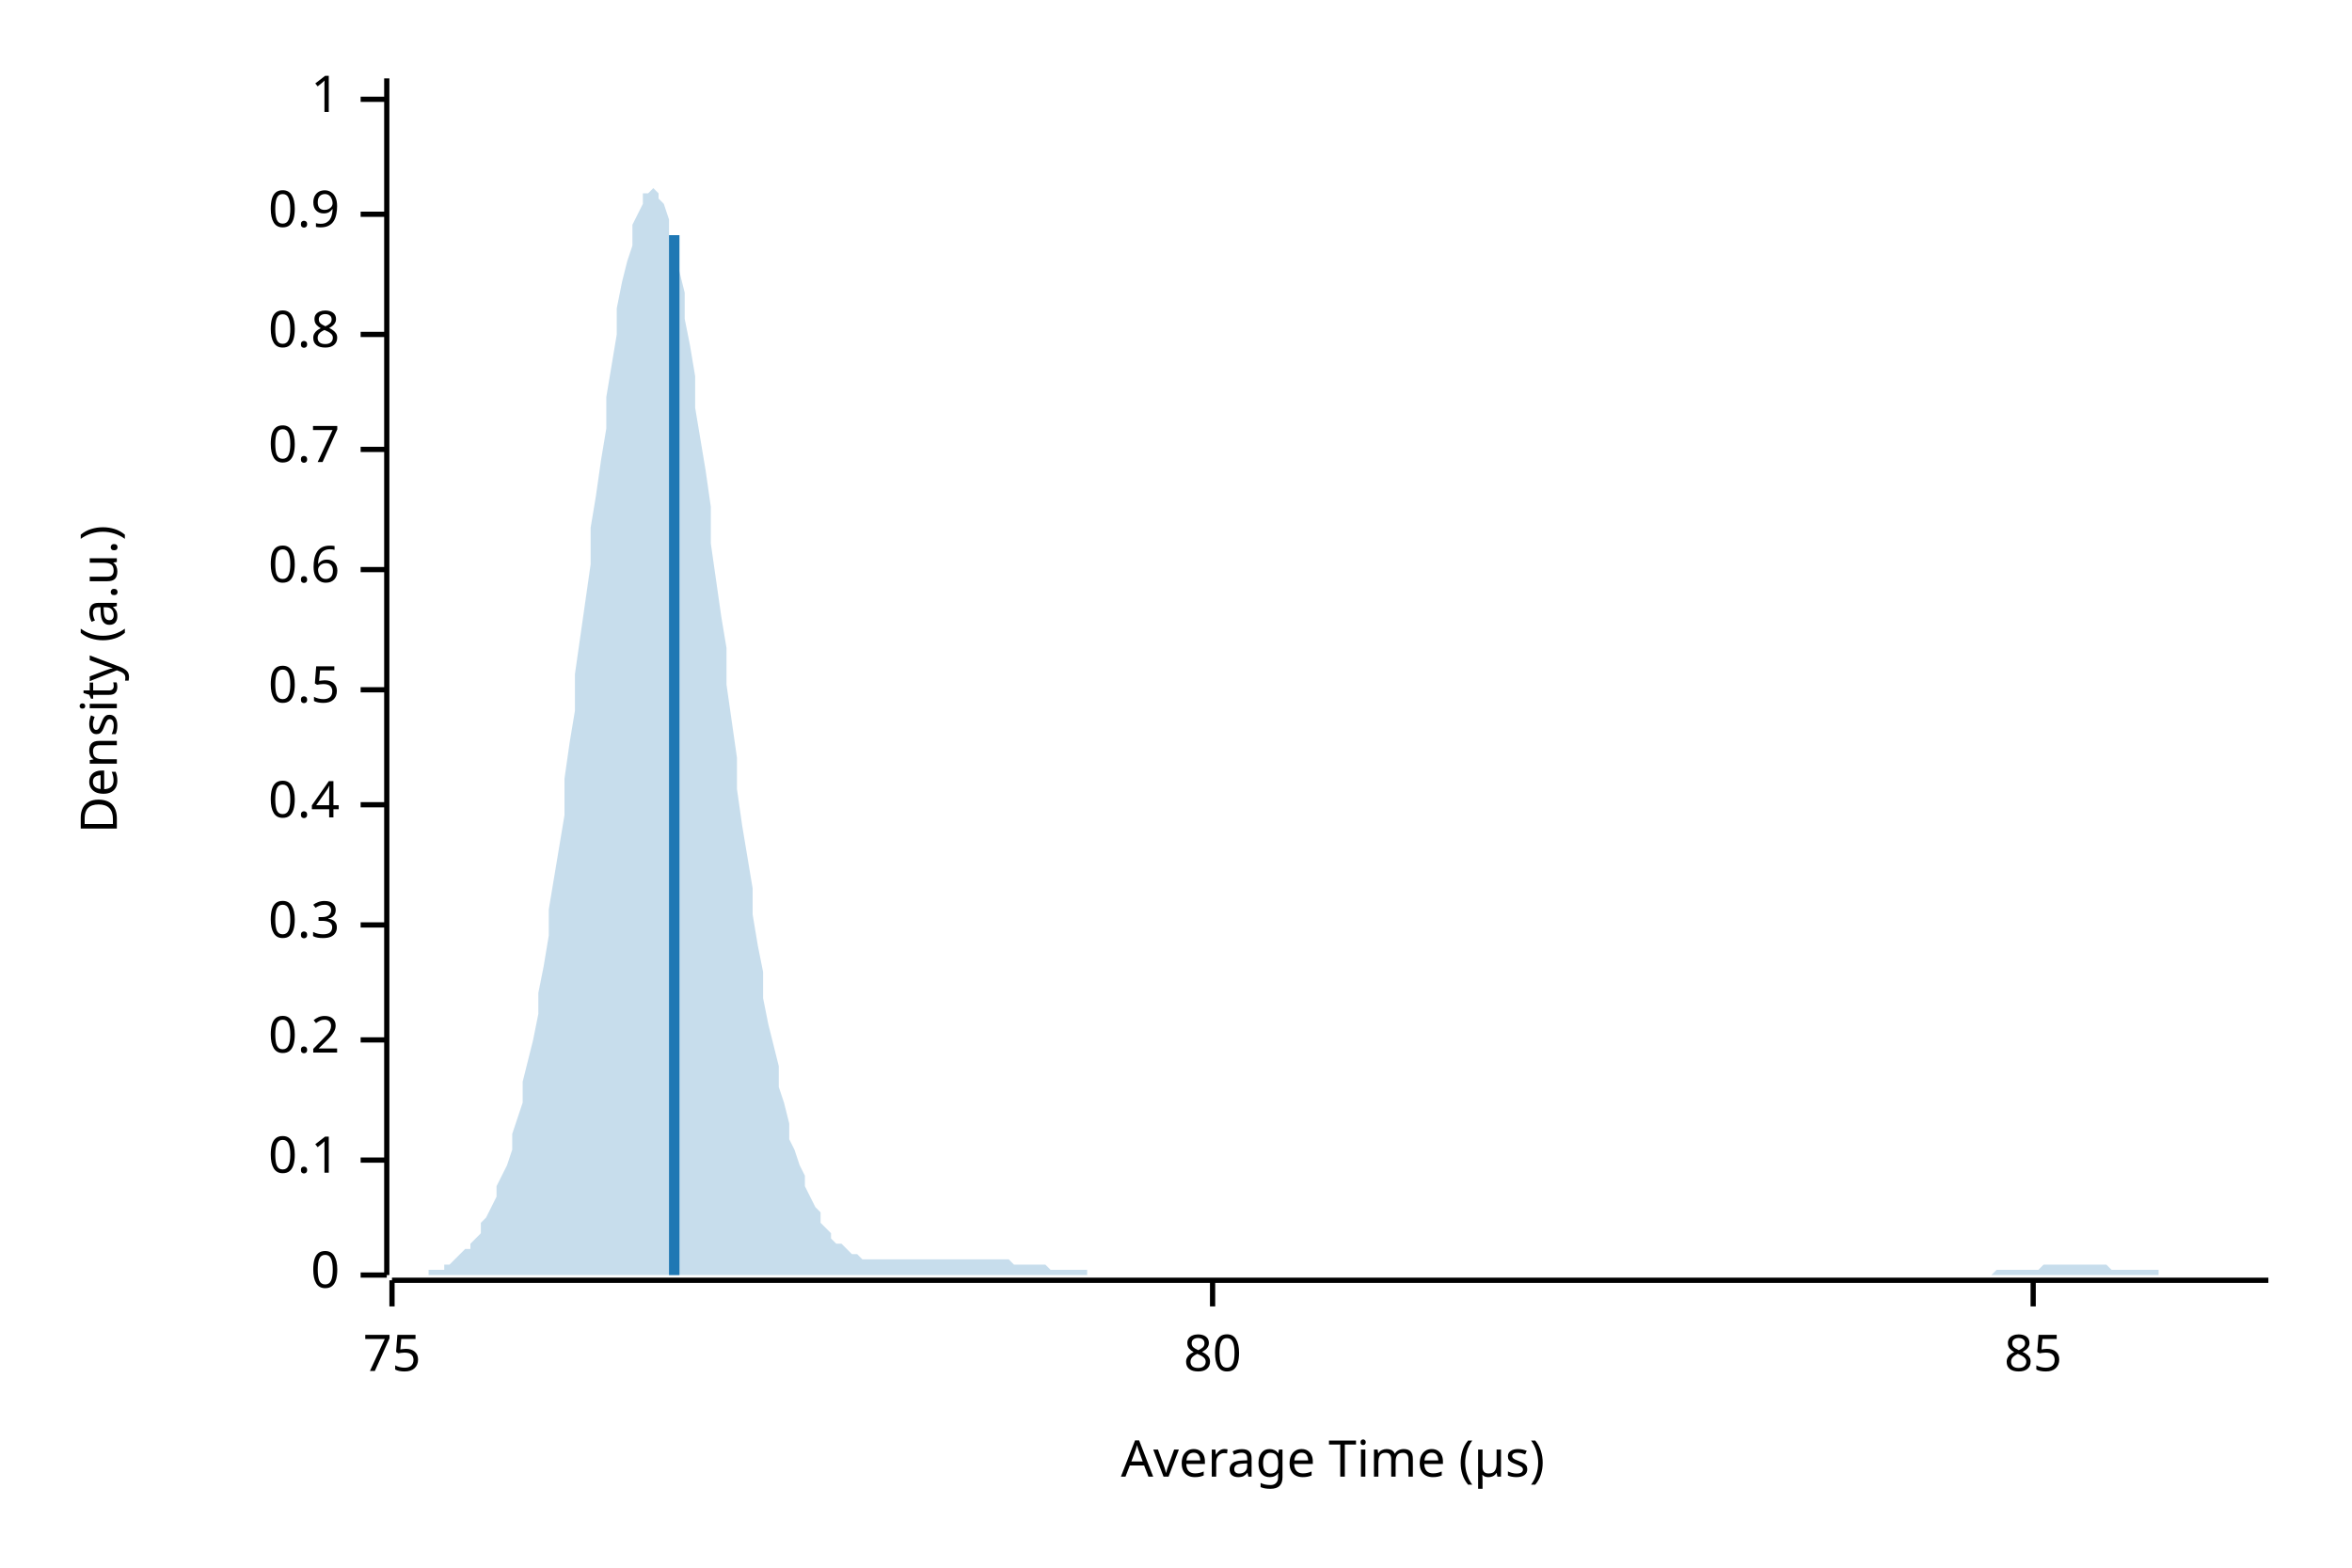
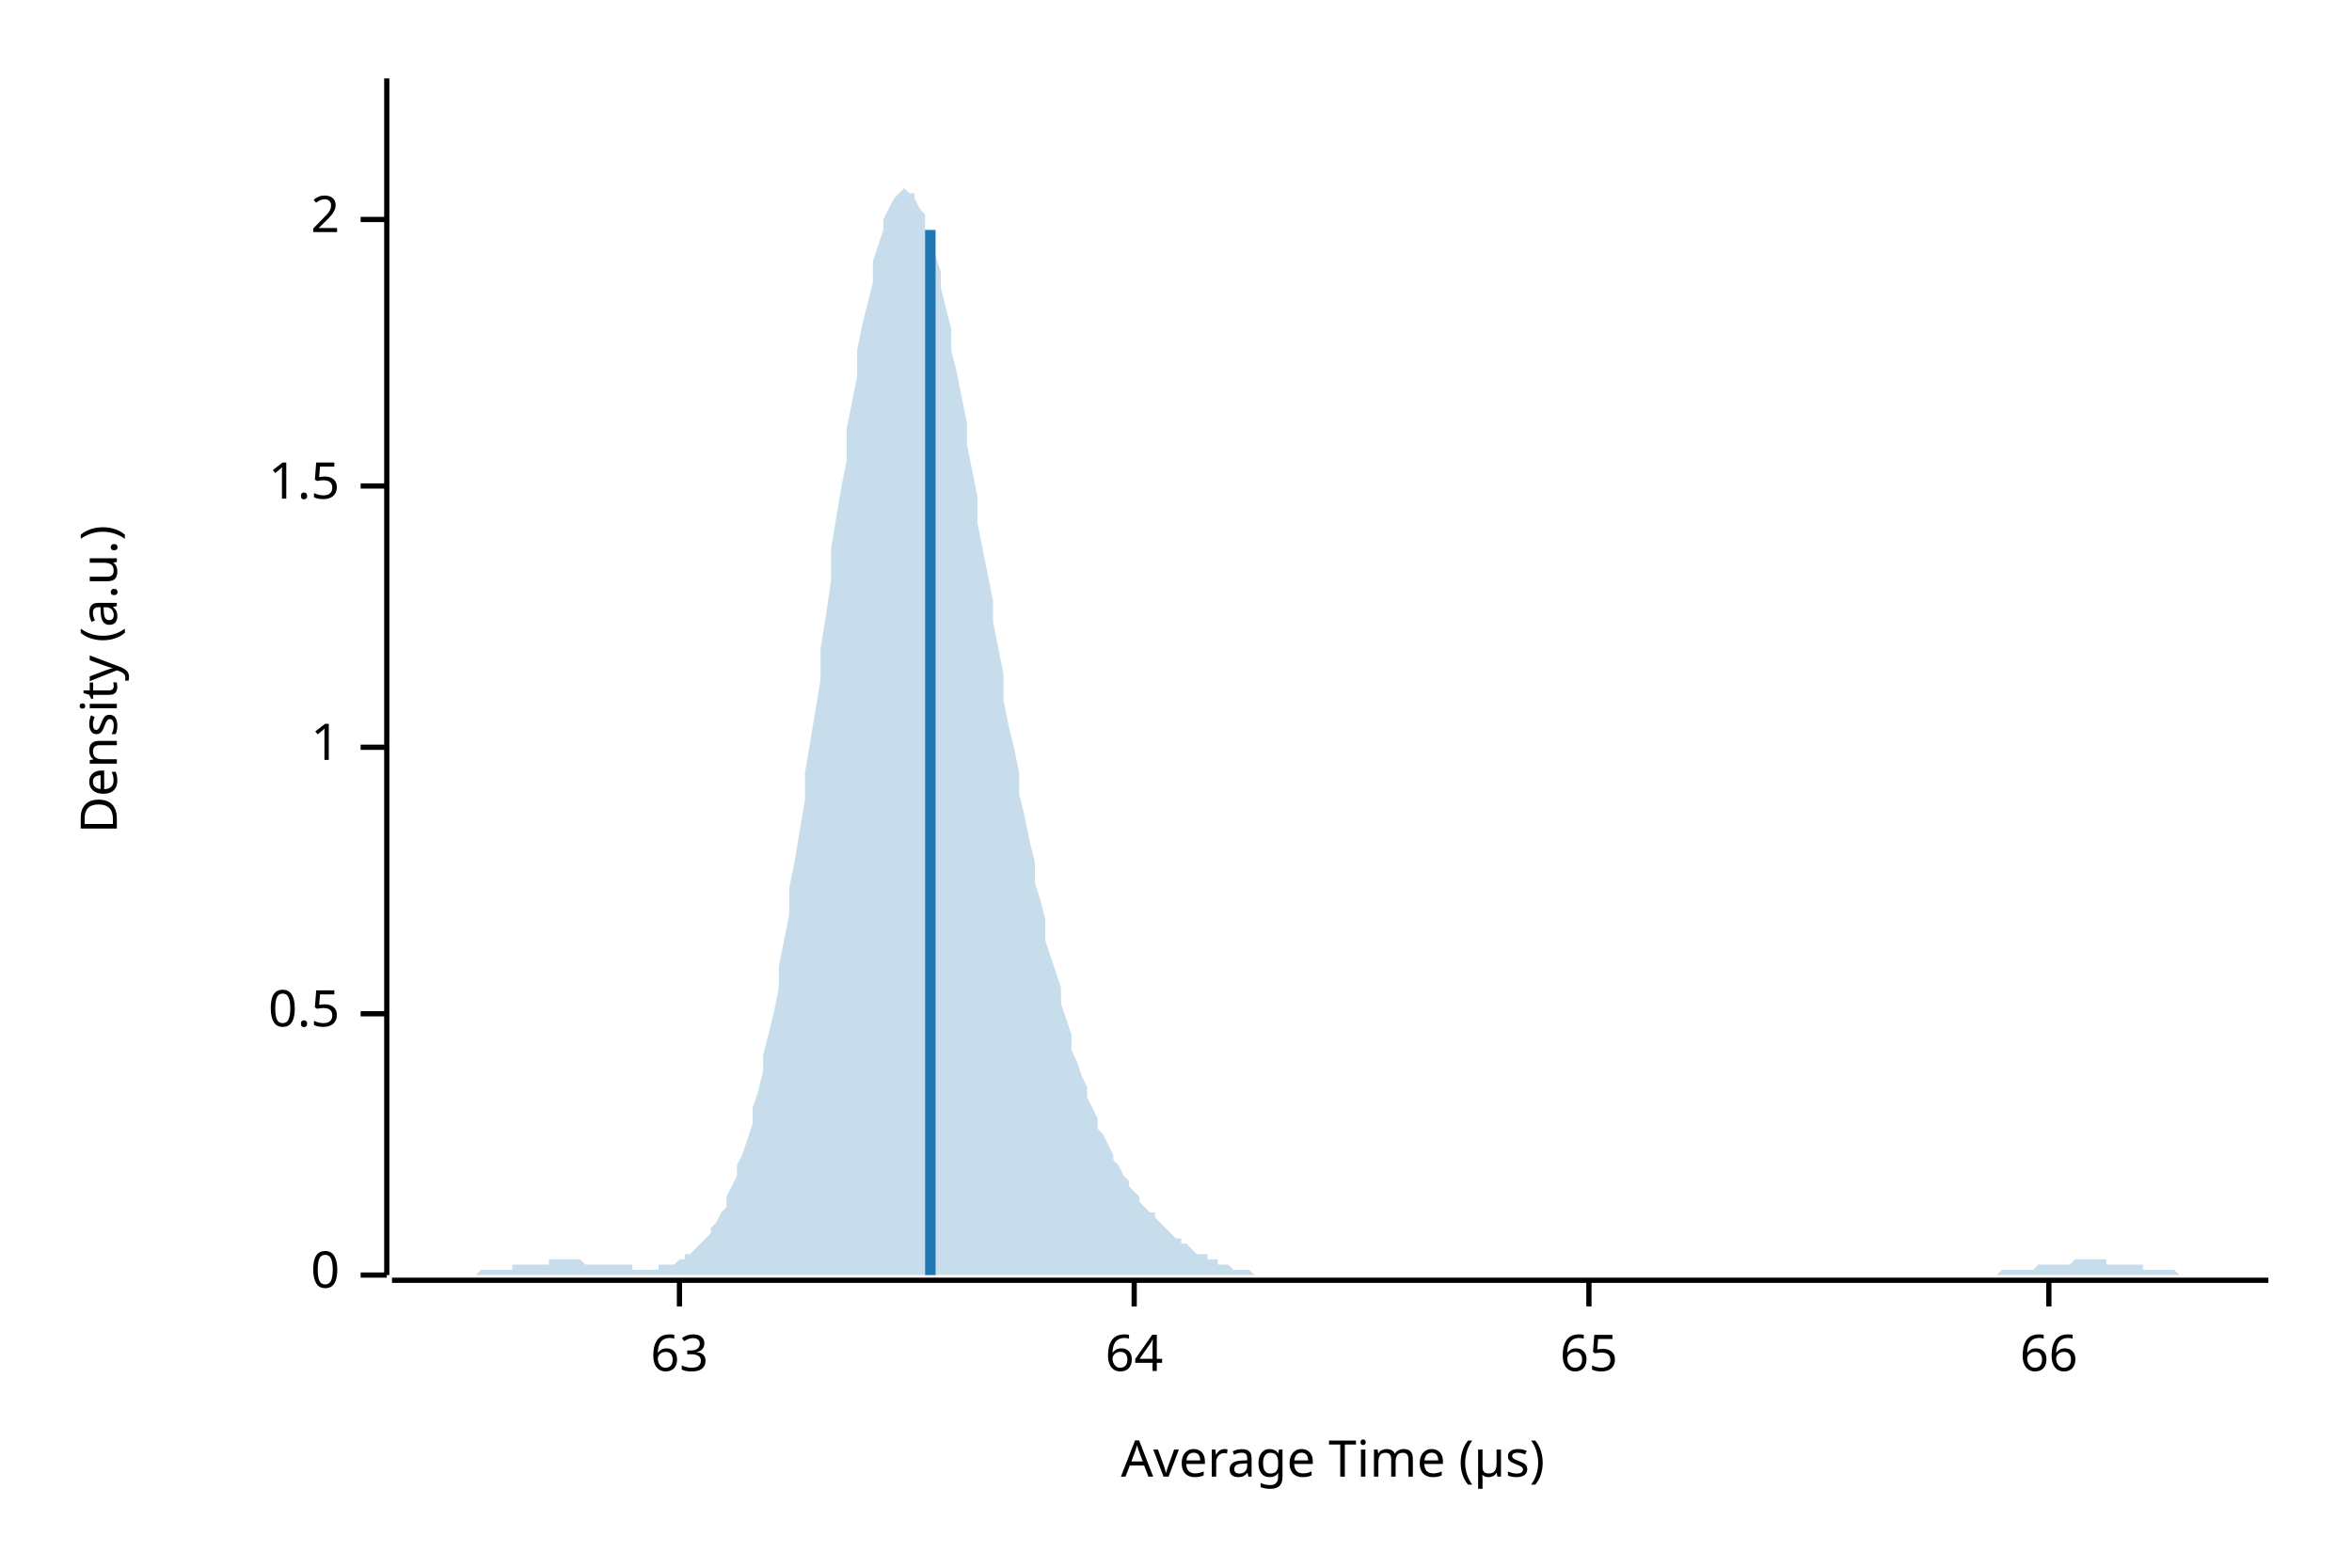
<svg xmlns="http://www.w3.org/2000/svg" width="450" height="300" viewBox="0 0 450 300">
  <text x="15" y="130" dy="0.76em" text-anchor="middle" font-family="sans-serif" font-size="9.677" opacity="1" fill="#000000" transform="rotate(270, 15, 130)">
Density (a.u.)
</text>
  <text x="255" y="285" dy="-0.5ex" text-anchor="middle" font-family="sans-serif" font-size="9.677" opacity="1" fill="#000000">
Average Time (µs)
</text>
  <polyline fill="none" opacity="1" stroke="#000000" stroke-width="1" points="74,15 74,244 " />
  <text x="65" y="244" dy="0.5ex" text-anchor="end" font-family="sans-serif" font-size="9.677" opacity="1" fill="#000000">
0
</text>
  <polyline fill="none" opacity="1" stroke="#000000" stroke-width="1" points="69,244 74,244 " />
-   <text x="65" y="222" dy="0.5ex" text-anchor="end" font-family="sans-serif" font-size="9.677" opacity="1" fill="#000000">
- 0.1
- </text>
-   <polyline fill="none" opacity="1" stroke="#000000" stroke-width="1" points="69,222 74,222 " />
-   <text x="65" y="199" dy="0.5ex" text-anchor="end" font-family="sans-serif" font-size="9.677" opacity="1" fill="#000000">
- 0.2
- </text>
-   <polyline fill="none" opacity="1" stroke="#000000" stroke-width="1" points="69,199 74,199 " />
-   <text x="65" y="177" dy="0.5ex" text-anchor="end" font-family="sans-serif" font-size="9.677" opacity="1" fill="#000000">
- 0.3
- </text>
-   <polyline fill="none" opacity="1" stroke="#000000" stroke-width="1" points="69,177 74,177 " />
-   <text x="65" y="154" dy="0.5ex" text-anchor="end" font-family="sans-serif" font-size="9.677" opacity="1" fill="#000000">
- 0.4
- </text>
-   <polyline fill="none" opacity="1" stroke="#000000" stroke-width="1" points="69,154 74,154 " />
-   <text x="65" y="132" dy="0.5ex" text-anchor="end" font-family="sans-serif" font-size="9.677" opacity="1" fill="#000000">
+   <text x="65" y="194" dy="0.5ex" text-anchor="end" font-family="sans-serif" font-size="9.677" opacity="1" fill="#000000">
0.5
</text>
-   <polyline fill="none" opacity="1" stroke="#000000" stroke-width="1" points="69,132 74,132 " />
-   <text x="65" y="109" dy="0.5ex" text-anchor="end" font-family="sans-serif" font-size="9.677" opacity="1" fill="#000000">
- 0.6
- </text>
-   <polyline fill="none" opacity="1" stroke="#000000" stroke-width="1" points="69,109 74,109 " />
-   <text x="65" y="86" dy="0.5ex" text-anchor="end" font-family="sans-serif" font-size="9.677" opacity="1" fill="#000000">
- 0.7
- </text>
-   <polyline fill="none" opacity="1" stroke="#000000" stroke-width="1" points="69,86 74,86 " />
-   <text x="65" y="64" dy="0.5ex" text-anchor="end" font-family="sans-serif" font-size="9.677" opacity="1" fill="#000000">
- 0.8
- </text>
-   <polyline fill="none" opacity="1" stroke="#000000" stroke-width="1" points="69,64 74,64 " />
-   <text x="65" y="41" dy="0.5ex" text-anchor="end" font-family="sans-serif" font-size="9.677" opacity="1" fill="#000000">
- 0.9
- </text>
-   <polyline fill="none" opacity="1" stroke="#000000" stroke-width="1" points="69,41 74,41 " />
-   <text x="65" y="19" dy="0.5ex" text-anchor="end" font-family="sans-serif" font-size="9.677" opacity="1" fill="#000000">
+   <polyline fill="none" opacity="1" stroke="#000000" stroke-width="1" points="69,194 74,194 " />
+   <text x="65" y="143" dy="0.5ex" text-anchor="end" font-family="sans-serif" font-size="9.677" opacity="1" fill="#000000">
1
</text>
-   <polyline fill="none" opacity="1" stroke="#000000" stroke-width="1" points="69,19 74,19 " />
+   <polyline fill="none" opacity="1" stroke="#000000" stroke-width="1" points="69,143 74,143 " />
+   <text x="65" y="93" dy="0.5ex" text-anchor="end" font-family="sans-serif" font-size="9.677" opacity="1" fill="#000000">
+ 1.5
+ </text>
+   <polyline fill="none" opacity="1" stroke="#000000" stroke-width="1" points="69,93 74,93 " />
+   <text x="65" y="42" dy="0.5ex" text-anchor="end" font-family="sans-serif" font-size="9.677" opacity="1" fill="#000000">
+ 2
+ </text>
+   <polyline fill="none" opacity="1" stroke="#000000" stroke-width="1" points="69,42 74,42 " />
  <polyline fill="none" opacity="1" stroke="#000000" stroke-width="1" points="75,245 434,245 " />
-   <text x="75" y="255" dy="0.76em" text-anchor="middle" font-family="sans-serif" font-size="9.677" opacity="1" fill="#000000">
- 75
+   <text x="130" y="255" dy="0.76em" text-anchor="middle" font-family="sans-serif" font-size="9.677" opacity="1" fill="#000000">
+ 63
</text>
-   <polyline fill="none" opacity="1" stroke="#000000" stroke-width="1" points="75,245 75,250 " />
-   <text x="232" y="255" dy="0.76em" text-anchor="middle" font-family="sans-serif" font-size="9.677" opacity="1" fill="#000000">
- 80
+   <polyline fill="none" opacity="1" stroke="#000000" stroke-width="1" points="130,245 130,250 " />
+   <text x="217" y="255" dy="0.76em" text-anchor="middle" font-family="sans-serif" font-size="9.677" opacity="1" fill="#000000">
+ 64
</text>
-   <polyline fill="none" opacity="1" stroke="#000000" stroke-width="1" points="232,245 232,250 " />
-   <text x="389" y="255" dy="0.76em" text-anchor="middle" font-family="sans-serif" font-size="9.677" opacity="1" fill="#000000">
- 85
+   <polyline fill="none" opacity="1" stroke="#000000" stroke-width="1" points="217,245 217,250 " />
+   <text x="304" y="255" dy="0.76em" text-anchor="middle" font-family="sans-serif" font-size="9.677" opacity="1" fill="#000000">
+ 65
</text>
-   <polyline fill="none" opacity="1" stroke="#000000" stroke-width="1" points="389,245 389,250 " />
-   <polygon opacity="0.25" fill="#1F78B4" points="75,244 75,244 76,244 77,244 77,244 78,244 79,244 80,244 80,244 81,244 82,244 82,243 83,243 84,243 85,243 85,242 86,242 87,241 87,241 88,240 89,239 90,239 90,238 91,237 92,236 92,234 93,233 94,231 95,229 95,227 96,225 97,223 98,220 98,217 99,214 100,211 100,207 101,203 102,199 103,194 103,190 104,185 105,179 105,174 106,168 107,162 108,156 108,149 109,142 110,136 110,129 111,122 112,115 113,108 113,101 114,95 115,88 116,82 116,76 117,70 118,64 118,59 119,54 120,50 121,47 121,43 122,41 123,39 123,37 124,37 125,36 126,37 126,38 127,39 128,42 128,45 129,48 130,52 131,56 131,61 132,66 133,72 133,78 134,84 135,90 136,97 136,104 137,111 138,118 139,124 139,131 140,138 141,145 141,151 142,158 143,164 144,170 144,175 145,181 146,186 146,191 147,196 148,200 149,204 149,208 150,211 151,215 151,218 152,220 153,223 154,225 154,227 155,229 156,231 157,232 157,234 158,235 159,236 159,237 160,238 161,238 162,239 162,239 163,240 164,240 164,240 165,241 166,241 167,241 167,241 168,241 169,241 169,241 170,241 171,241 172,241 172,241 173,241 174,241 175,241 175,241 176,241 177,241 177,241 178,241 179,241 180,241 180,241 181,241 182,241 182,241 183,241 184,241 185,241 185,241 186,241 187,241 187,241 188,241 189,241 190,241 190,241 191,241 192,241 192,241 193,241 194,242 195,242 195,242 196,242 197,242 198,242 198,242 199,242 200,242 200,242 201,243 202,243 203,243 203,243 204,243 205,243 205,243 206,243 207,243 208,243 208,244 209,244 210,244 210,244 211,244 212,244 213,244 213,244 214,244 215,244 216,244 216,244 217,244 218,244 218,244 219,244 220,244 221,244 221,244 222,244 223,244 223,244 224,244 225,244 226,244 226,244 227,244 228,244 228,244 229,244 230,244 231,244 231,244 232,244 233,244 233,244 234,244 235,244 236,244 236,244 237,244 238,244 239,244 239,244 240,244 241,244 241,244 242,244 243,244 244,244 244,244 245,244 246,244 246,244 247,244 248,244 249,244 249,244 250,244 251,244 251,244 252,244 253,244 254,244 254,244 255,244 256,244 257,244 257,244 258,244 259,244 259,244 260,244 261,244 262,244 262,244 263,244 264,244 264,244 265,244 266,244 267,244 267,244 268,244 269,244 269,244 270,244 271,244 272,244 272,244 273,244 274,244 275,244 275,244 276,244 277,244 277,244 278,244 279,244 280,244 280,244 281,244 282,244 282,244 283,244 284,244 285,244 285,244 286,244 287,244 287,244 288,244 289,244 290,244 290,244 291,244 292,244 292,244 293,244 294,244 295,244 295,244 296,244 297,244 298,244 298,244 299,244 300,244 300,244 301,244 302,244 303,244 303,244 304,244 305,244 305,244 306,244 307,244 308,244 308,244 309,244 310,244 310,244 311,244 312,244 313,244 313,244 314,244 315,244 316,244 316,244 317,244 318,244 318,244 319,244 320,244 321,244 321,244 322,244 323,244 323,244 324,244 325,244 326,244 326,244 327,244 328,244 328,244 329,244 330,244 331,244 331,244 332,244 333,244 333,244 334,244 335,244 336,244 336,244 337,244 338,244 339,244 339,244 340,244 341,244 341,244 342,244 343,244 344,244 344,244 345,244 346,244 346,244 347,244 348,244 349,244 349,244 350,244 351,244 351,244 352,244 353,244 354,244 354,244 355,244 356,244 357,244 357,244 358,244 359,244 359,244 360,244 361,244 362,244 362,244 363,244 364,244 364,244 365,244 366,244 367,244 367,244 368,244 369,244 369,244 370,244 371,244 372,244 372,244 373,244 374,244 375,244 375,244 376,244 377,244 377,244 378,244 379,244 380,244 380,244 381,244 382,243 382,243 383,243 384,243 385,243 385,243 386,243 387,243 387,243 388,243 389,243 390,243 390,243 391,242 392,242 392,242 393,242 394,242 395,242 395,242 396,242 397,242 398,242 398,242 399,242 400,242 400,242 401,242 402,242 403,242 403,242 404,243 405,243 405,243 406,243 407,243 408,243 408,243 409,243 410,243 410,243 411,243 412,243 413,243 413,244 414,244 415,244 416,244 416,244 417,244 418,244 418,244 419,244 420,244 421,244 421,244 422,244 423,244 423,244 424,244 425,244 426,244 426,244 427,244 428,244 428,244 429,244 430,244 431,244 431,244 432,244 433,244 434,244 434,244 75,244 " />
-   <polyline fill="none" opacity="1" stroke="#1F78B4" stroke-width="2" points="129,244 129,45 " />
+   <polyline fill="none" opacity="1" stroke="#000000" stroke-width="1" points="304,245 304,250 " />
+   <text x="392" y="255" dy="0.76em" text-anchor="middle" font-family="sans-serif" font-size="9.677" opacity="1" fill="#000000">
+ 66
+ </text>
+   <polyline fill="none" opacity="1" stroke="#000000" stroke-width="1" points="392,245 392,250 " />
+   <polygon opacity="0.25" fill="#1F78B4" points="75,244 75,244 76,244 77,244 77,244 78,244 79,244 80,244 80,244 81,244 82,244 82,244 83,244 84,244 85,244 85,244 86,244 87,244 87,244 88,244 89,244 90,244 90,244 91,244 92,243 92,243 93,243 94,243 95,243 95,243 96,243 97,243 98,243 98,242 99,242 100,242 100,242 101,242 102,242 103,242 103,242 104,242 105,242 105,241 106,241 107,241 108,241 108,241 109,241 110,241 110,241 111,241 112,242 113,242 113,242 114,242 115,242 116,242 116,242 117,242 118,242 118,242 119,242 120,242 121,242 121,243 122,243 123,243 123,243 124,243 125,243 126,243 126,242 127,242 128,242 128,242 129,242 130,241 131,241 131,240 132,240 133,239 133,239 134,238 135,237 136,236 136,235 137,234 138,232 139,231 139,229 140,227 141,225 141,223 142,221 143,218 144,215 144,212 145,209 146,205 146,202 147,198 148,194 149,189 149,185 150,180 151,175 151,170 152,165 153,159 154,153 154,148 155,142 156,136 157,130 157,124 158,118 159,111 159,105 160,99 161,93 162,88 162,82 163,77 164,72 164,67 165,62 166,58 167,54 167,50 168,47 169,44 169,42 170,40 171,38 172,37 172,37 173,36 174,37 175,37 175,38 176,40 177,41 177,44 178,46 179,49 180,52 180,55 181,59 182,63 182,67 183,71 184,76 185,81 185,85 186,90 187,95 187,100 188,105 189,110 190,115 190,119 191,124 192,129 192,134 193,139 194,143 195,148 195,152 196,156 197,161 198,165 198,169 199,172 200,176 200,180 201,183 202,186 203,189 203,192 204,195 205,198 205,201 206,203 207,206 208,208 208,210 209,212 210,214 210,216 211,217 212,219 213,221 213,222 214,223 215,225 216,226 216,227 217,228 218,229 218,230 219,231 220,232 221,232 221,233 222,234 223,235 223,235 224,236 225,237 226,237 226,238 227,238 228,239 228,239 229,240 230,240 231,240 231,241 232,241 233,241 233,242 234,242 235,242 236,243 236,243 237,243 238,243 239,243 239,243 240,244 241,244 241,244 242,244 243,244 244,244 244,244 245,244 246,244 246,244 247,244 248,244 249,244 249,244 250,244 251,244 251,244 252,244 253,244 254,244 254,244 255,244 256,244 257,244 257,244 258,244 259,244 259,244 260,244 261,244 262,244 262,244 263,244 264,244 264,244 265,244 266,244 267,244 267,244 268,244 269,244 269,244 270,244 271,244 272,244 272,244 273,244 274,244 275,244 275,244 276,244 277,244 277,244 278,244 279,244 280,244 280,244 281,244 282,244 282,244 283,244 284,244 285,244 285,244 286,244 287,244 287,244 288,244 289,244 290,244 290,244 291,244 292,244 292,244 293,244 294,244 295,244 295,244 296,244 297,244 298,244 298,244 299,244 300,244 300,244 301,244 302,244 303,244 303,244 304,244 305,244 305,244 306,244 307,244 308,244 308,244 309,244 310,244 310,244 311,244 312,244 313,244 313,244 314,244 315,244 316,244 316,244 317,244 318,244 318,244 319,244 320,244 321,244 321,244 322,244 323,244 323,244 324,244 325,244 326,244 326,244 327,244 328,244 328,244 329,244 330,244 331,244 331,244 332,244 333,244 333,244 334,244 335,244 336,244 336,244 337,244 338,244 339,244 339,244 340,244 341,244 341,244 342,244 343,244 344,244 344,244 345,244 346,244 346,244 347,244 348,244 349,244 349,244 350,244 351,244 351,244 352,244 353,244 354,244 354,244 355,244 356,244 357,244 357,244 358,244 359,244 359,244 360,244 361,244 362,244 362,244 363,244 364,244 364,244 365,244 366,244 367,244 367,244 368,244 369,244 369,244 370,244 371,244 372,244 372,244 373,244 374,244 375,244 375,244 376,244 377,244 377,244 378,244 379,244 380,244 380,244 381,244 382,244 382,244 383,243 384,243 385,243 385,243 386,243 387,243 387,243 388,243 389,243 390,242 390,242 391,242 392,242 392,242 393,242 394,242 395,242 395,242 396,242 397,241 398,241 398,241 399,241 400,241 400,241 401,241 402,241 403,241 403,242 404,242 405,242 405,242 406,242 407,242 408,242 408,242 409,242 410,242 410,243 411,243 412,243 413,243 413,243 414,243 415,243 416,243 416,243 417,244 418,244 418,244 419,244 420,244 421,244 421,244 422,244 423,244 423,244 424,244 425,244 426,244 426,244 427,244 428,244 428,244 429,244 430,244 431,244 431,244 432,244 433,244 434,244 434,244 75,244 " />
+   <polyline fill="none" opacity="1" stroke="#1F78B4" stroke-width="2" points="178,244 178,44 " />
</svg>
